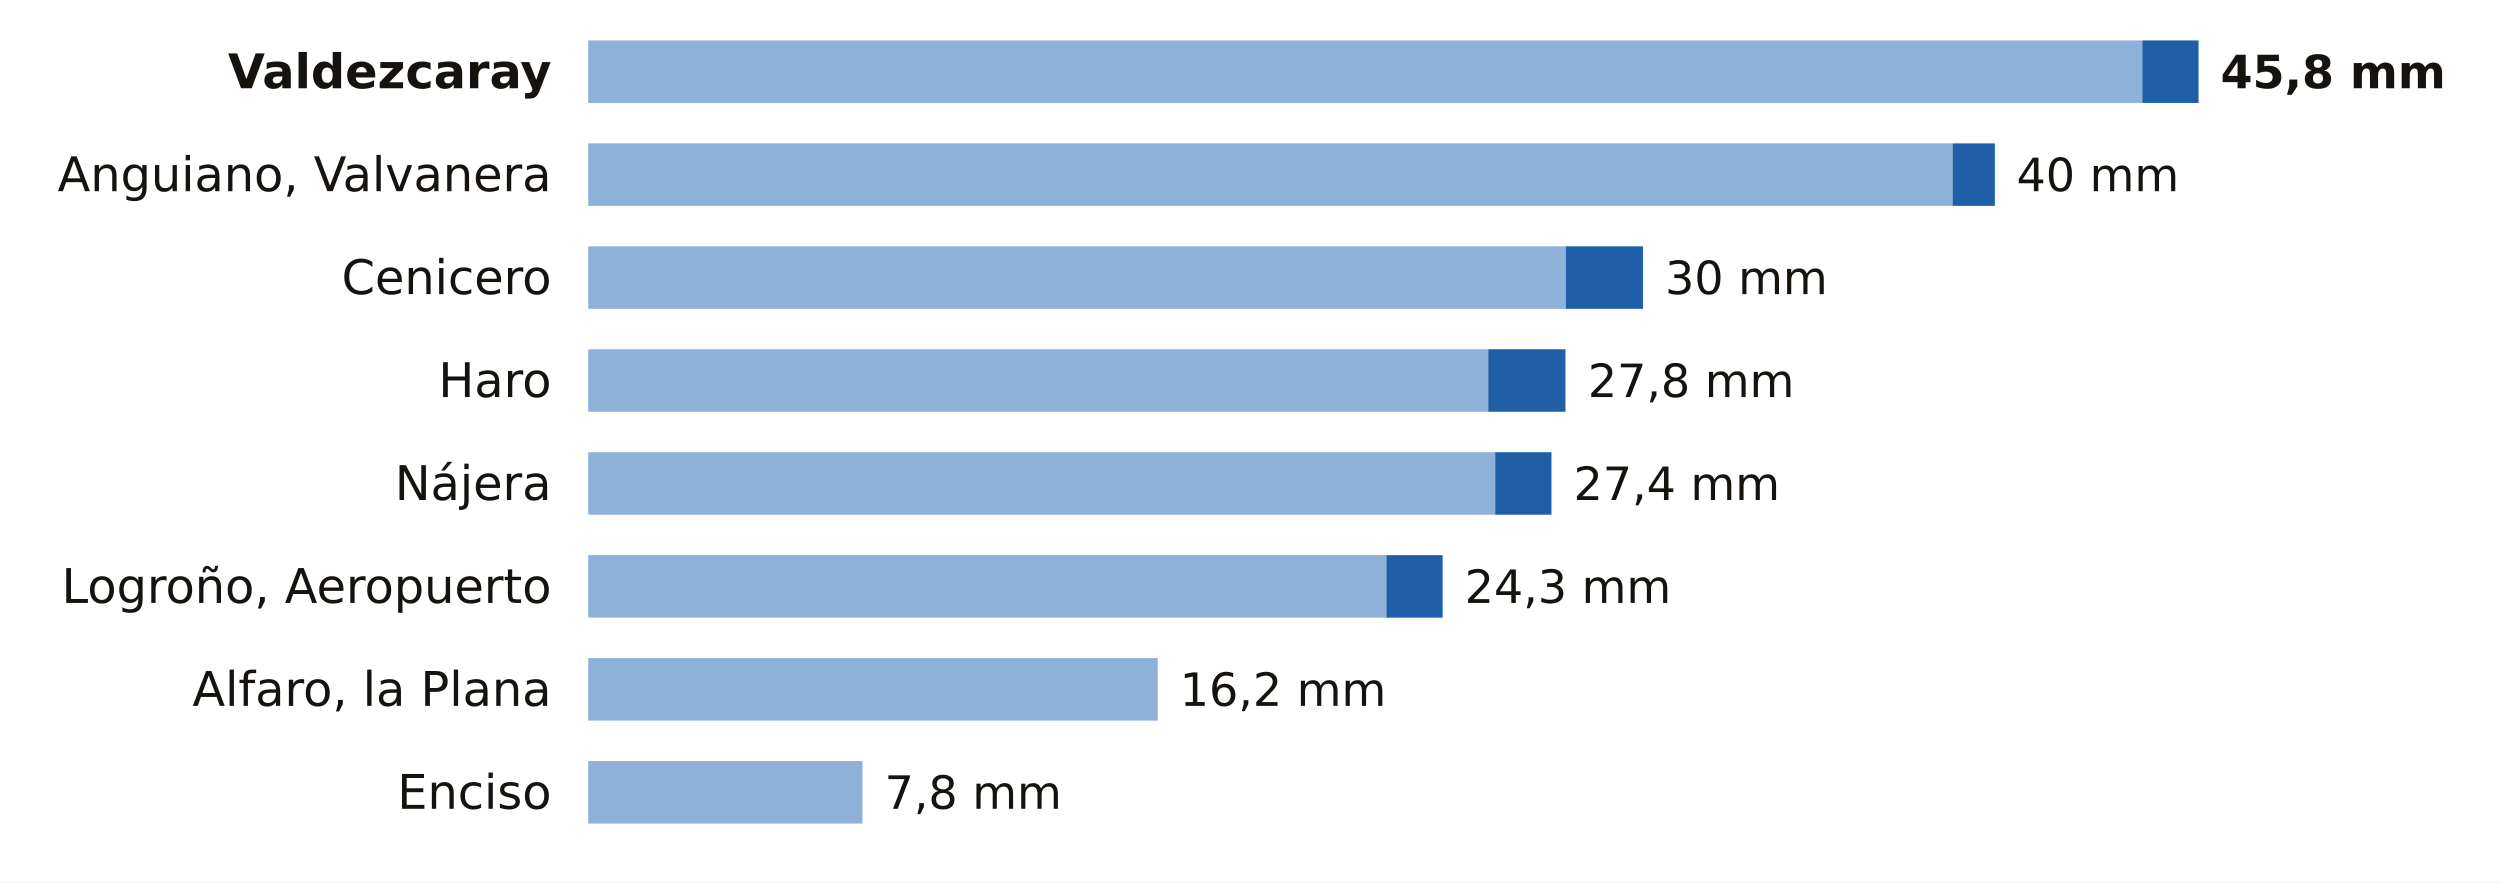
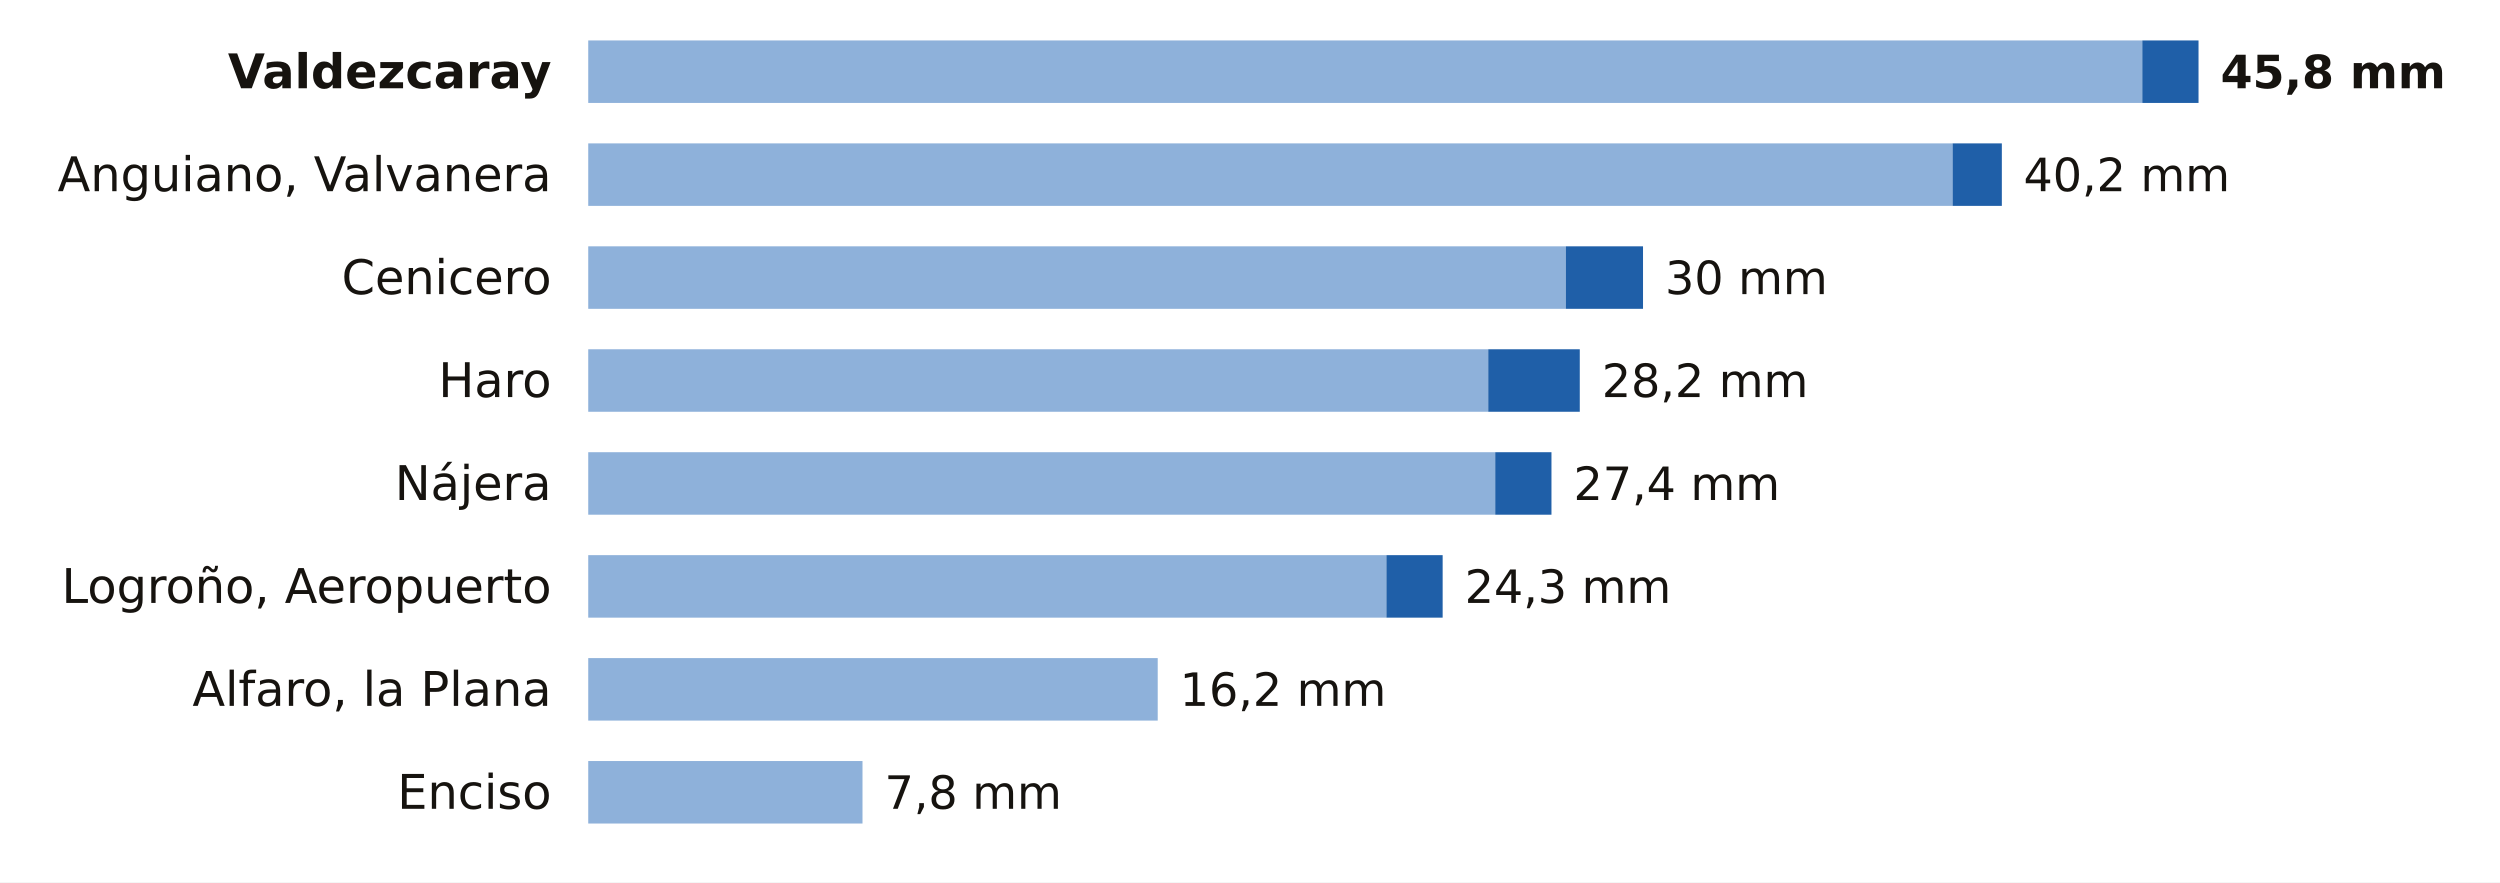
<svg xmlns="http://www.w3.org/2000/svg" viewBox="0 0 680 240" width="680" height="240" role="img" aria-label="La lluvia de los últimos 7 días en las estaciones de AEMET de La Rioja">
  <rect width="680" height="240" fill="#FFFFFF" />
  <text x="150.0" y="24.0" font-size="13" fill="#16130F" text-anchor="end" font-weight="600" font-family="Public Sans, DejaVu Sans, Arial, sans-serif">Valdezcaray</text>
  <rect x="160" y="11" width="422.7" height="17" fill="#8EB1DA" />
  <rect x="582.7" y="11" width="15.3" height="17" fill="#1F5FA8" />
  <text x="604.0" y="24.0" font-size="12.5" fill="#16130F" text-anchor="start" font-weight="700" font-family="Public Sans, DejaVu Sans, Arial, sans-serif">45,8 mm</text>
  <text x="150.0" y="52.0" font-size="13" fill="#16130F" text-anchor="end" font-weight="400" font-family="Public Sans, DejaVu Sans, Arial, sans-serif">Anguiano, Valvanera</text>
  <rect x="160" y="39" width="371.1" height="17" fill="#8EB1DA" />
-   <rect x="531.1" y="39" width="11.5" height="17" fill="#1F5FA8" />
-   <text x="548.5" y="52.0" font-size="12.5" fill="#16130F" text-anchor="start" font-weight="500" font-family="Public Sans, DejaVu Sans, Arial, sans-serif">40 mm</text>
+   <rect x="531.1" y="39" width="13.4" height="17" fill="#1F5FA8" />
+   <text x="550.4" y="52.0" font-size="12.5" fill="#16130F" text-anchor="start" font-weight="500" font-family="Public Sans, DejaVu Sans, Arial, sans-serif">40,2 mm</text>
  <text x="150.0" y="80.0" font-size="13" fill="#16130F" text-anchor="end" font-weight="400" font-family="Public Sans, DejaVu Sans, Arial, sans-serif">Cenicero</text>
  <rect x="160" y="67" width="265.9" height="17" fill="#8EB1DA" />
  <rect x="425.9" y="67" width="21.0" height="17" fill="#1F5FA8" />
  <text x="452.9" y="80.0" font-size="12.5" fill="#16130F" text-anchor="start" font-weight="500" font-family="Public Sans, DejaVu Sans, Arial, sans-serif">30 mm</text>
  <text x="150.0" y="108.0" font-size="13" fill="#16130F" text-anchor="end" font-weight="400" font-family="Public Sans, DejaVu Sans, Arial, sans-serif">Haro</text>
  <rect x="160" y="95" width="244.8" height="17" fill="#8EB1DA" />
-   <rect x="404.8" y="95" width="21.0" height="17" fill="#1F5FA8" />
-   <text x="431.9" y="108.0" font-size="12.5" fill="#16130F" text-anchor="start" font-weight="500" font-family="Public Sans, DejaVu Sans, Arial, sans-serif">27,8 mm</text>
+   <rect x="404.8" y="95" width="24.9" height="17" fill="#1F5FA8" />
+   <text x="435.7" y="108.0" font-size="12.5" fill="#16130F" text-anchor="start" font-weight="500" font-family="Public Sans, DejaVu Sans, Arial, sans-serif">28,2 mm</text>
  <text x="150.0" y="136.0" font-size="13" fill="#16130F" text-anchor="end" font-weight="400" font-family="Public Sans, DejaVu Sans, Arial, sans-serif">Nájera</text>
  <rect x="160" y="123" width="246.7" height="17" fill="#8EB1DA" />
  <rect x="406.7" y="123" width="15.3" height="17" fill="#1F5FA8" />
  <text x="428.0" y="136.0" font-size="12.5" fill="#16130F" text-anchor="start" font-weight="500" font-family="Public Sans, DejaVu Sans, Arial, sans-serif">27,4 mm</text>
  <text x="150.0" y="164.0" font-size="13" fill="#16130F" text-anchor="end" font-weight="400" font-family="Public Sans, DejaVu Sans, Arial, sans-serif">Logroño, Aeropuerto</text>
  <rect x="160" y="151" width="217.1" height="17" fill="#8EB1DA" />
  <rect x="377.1" y="151" width="15.3" height="17" fill="#1F5FA8" />
  <text x="398.4" y="164.0" font-size="12.5" fill="#16130F" text-anchor="start" font-weight="500" font-family="Public Sans, DejaVu Sans, Arial, sans-serif">24,3 mm</text>
  <text x="150.0" y="192.0" font-size="13" fill="#16130F" text-anchor="end" font-weight="400" font-family="Public Sans, DejaVu Sans, Arial, sans-serif">Alfaro, la Plana</text>
  <rect x="160" y="179" width="154.9" height="17" fill="#8EB1DA" />
  <text x="320.9" y="192.0" font-size="12.5" fill="#16130F" text-anchor="start" font-weight="500" font-family="Public Sans, DejaVu Sans, Arial, sans-serif">16,2 mm</text>
  <text x="150.0" y="220.0" font-size="13" fill="#16130F" text-anchor="end" font-weight="400" font-family="Public Sans, DejaVu Sans, Arial, sans-serif">Enciso</text>
  <rect x="160" y="207" width="74.6" height="17" fill="#8EB1DA" />
  <text x="240.6" y="220.0" font-size="12.5" fill="#16130F" text-anchor="start" font-weight="500" font-family="Public Sans, DejaVu Sans, Arial, sans-serif">7,8 mm</text>
</svg>
